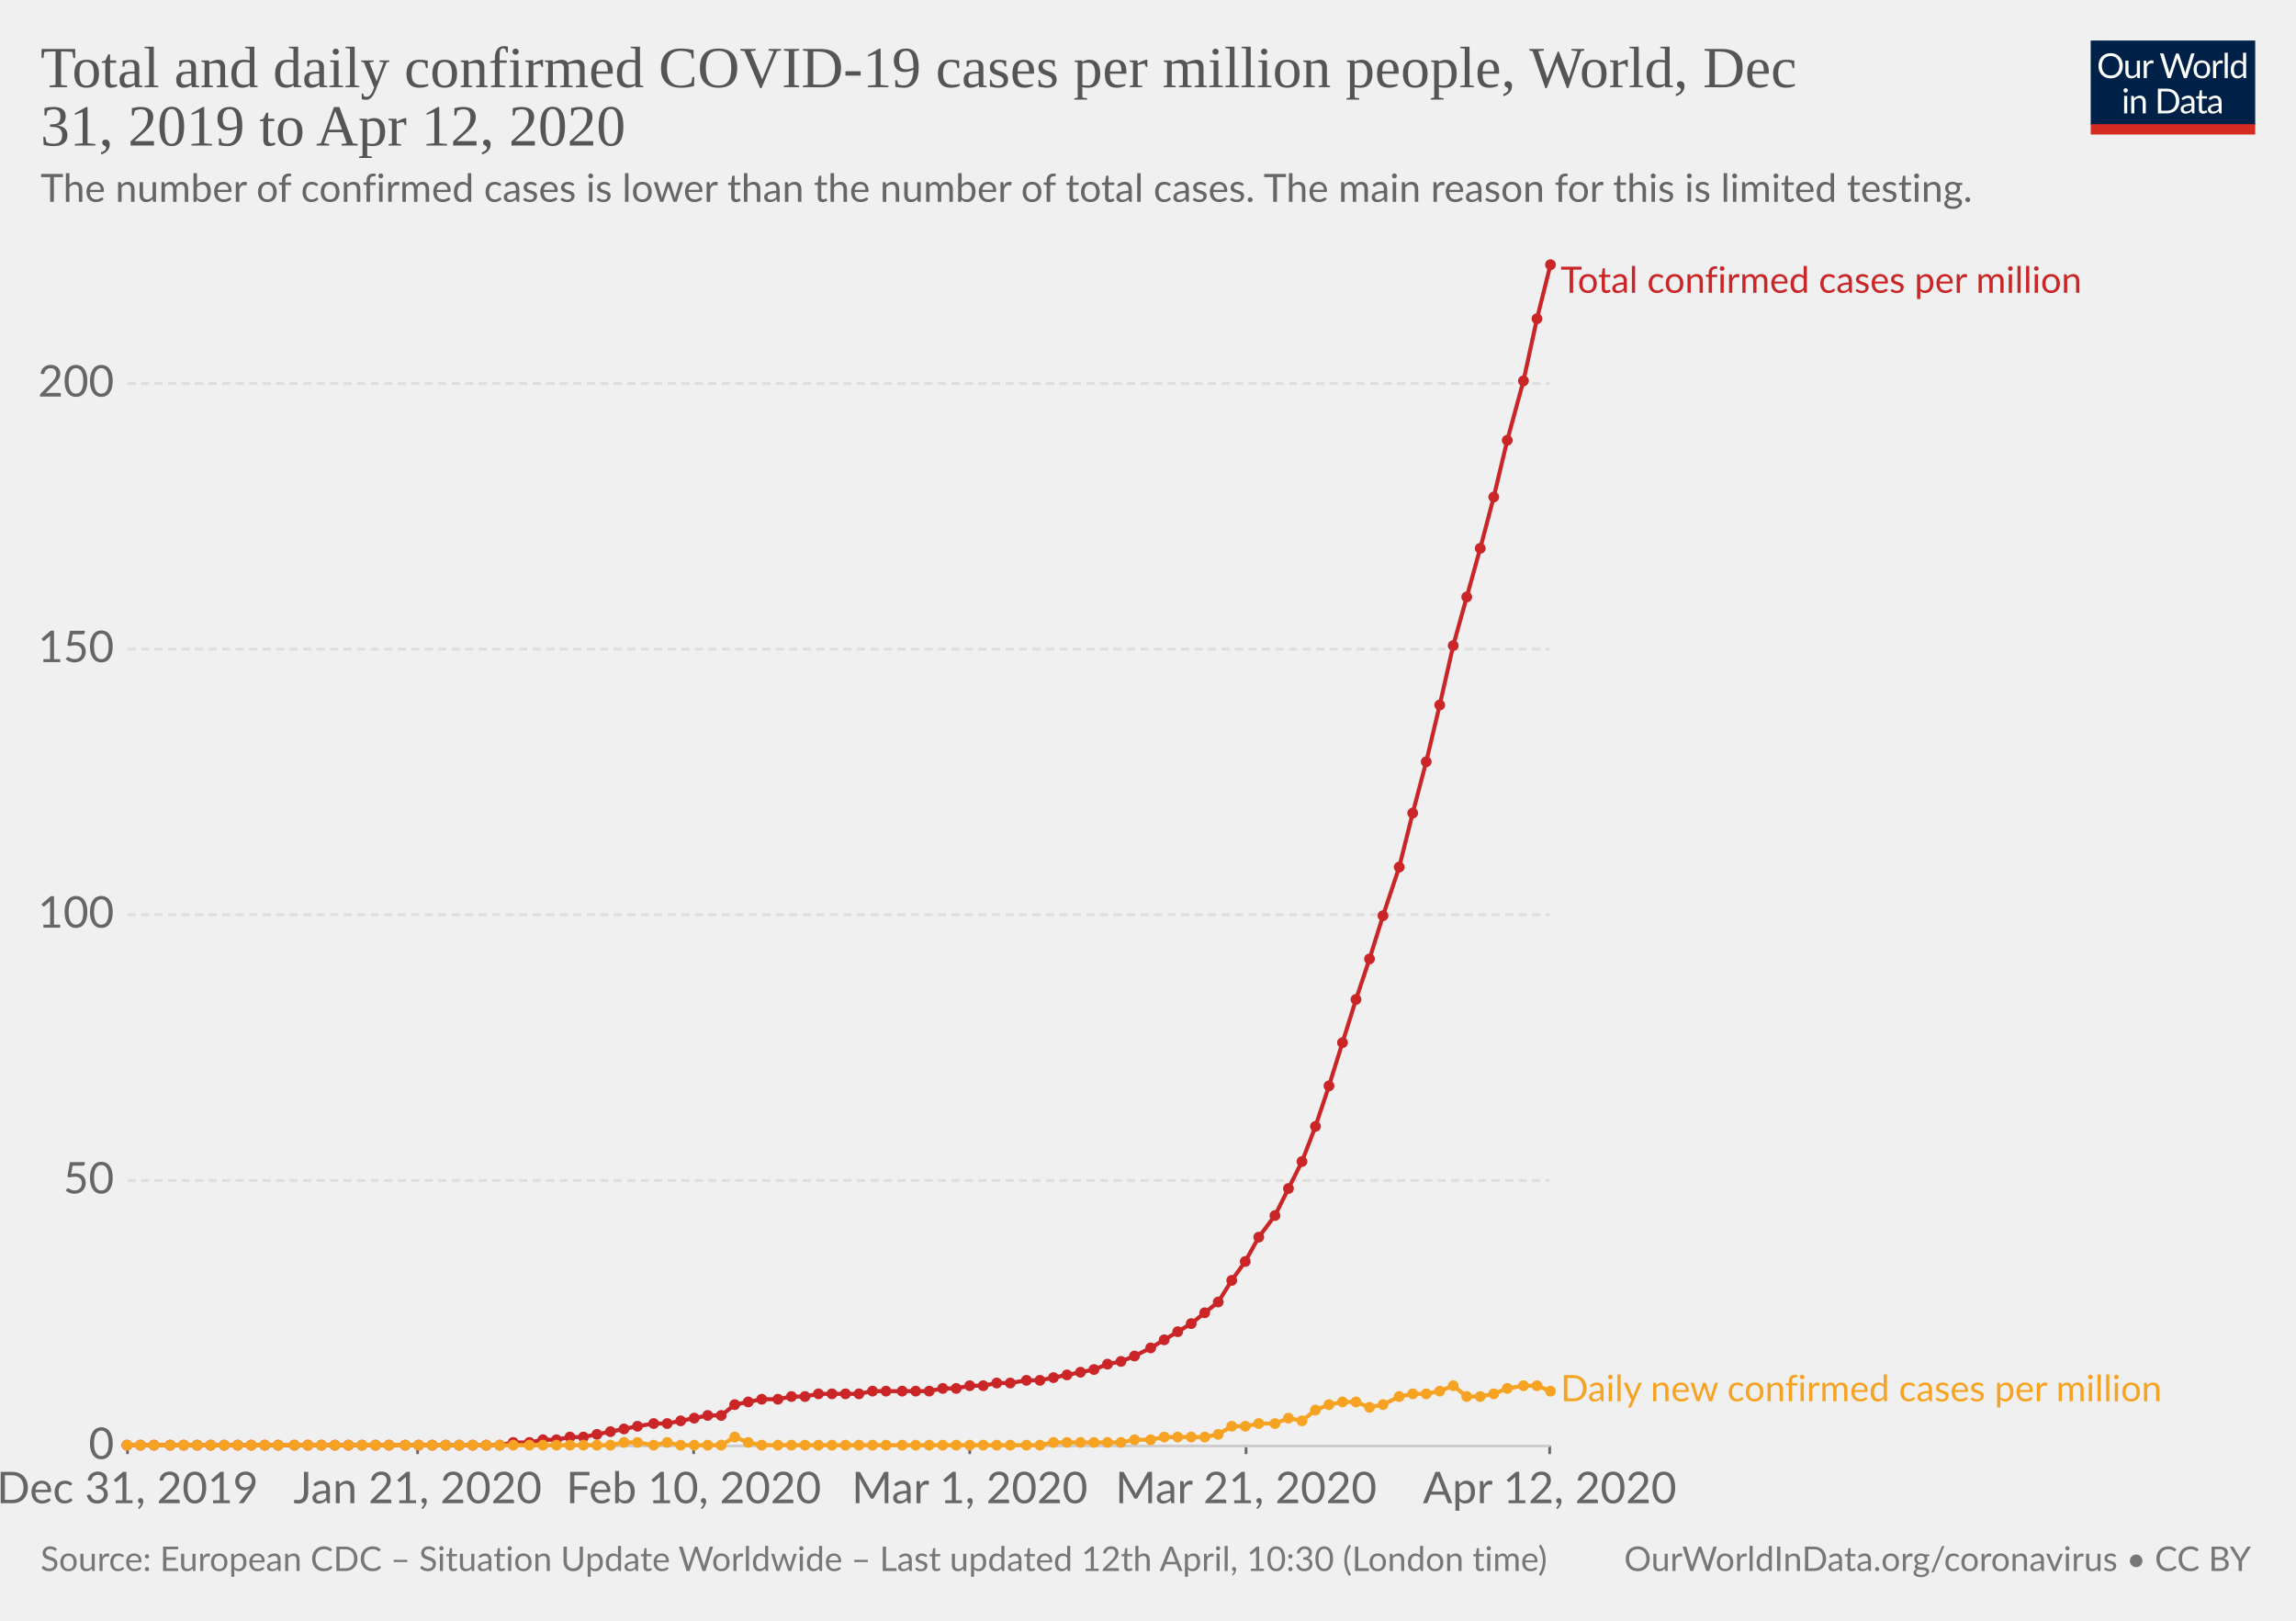
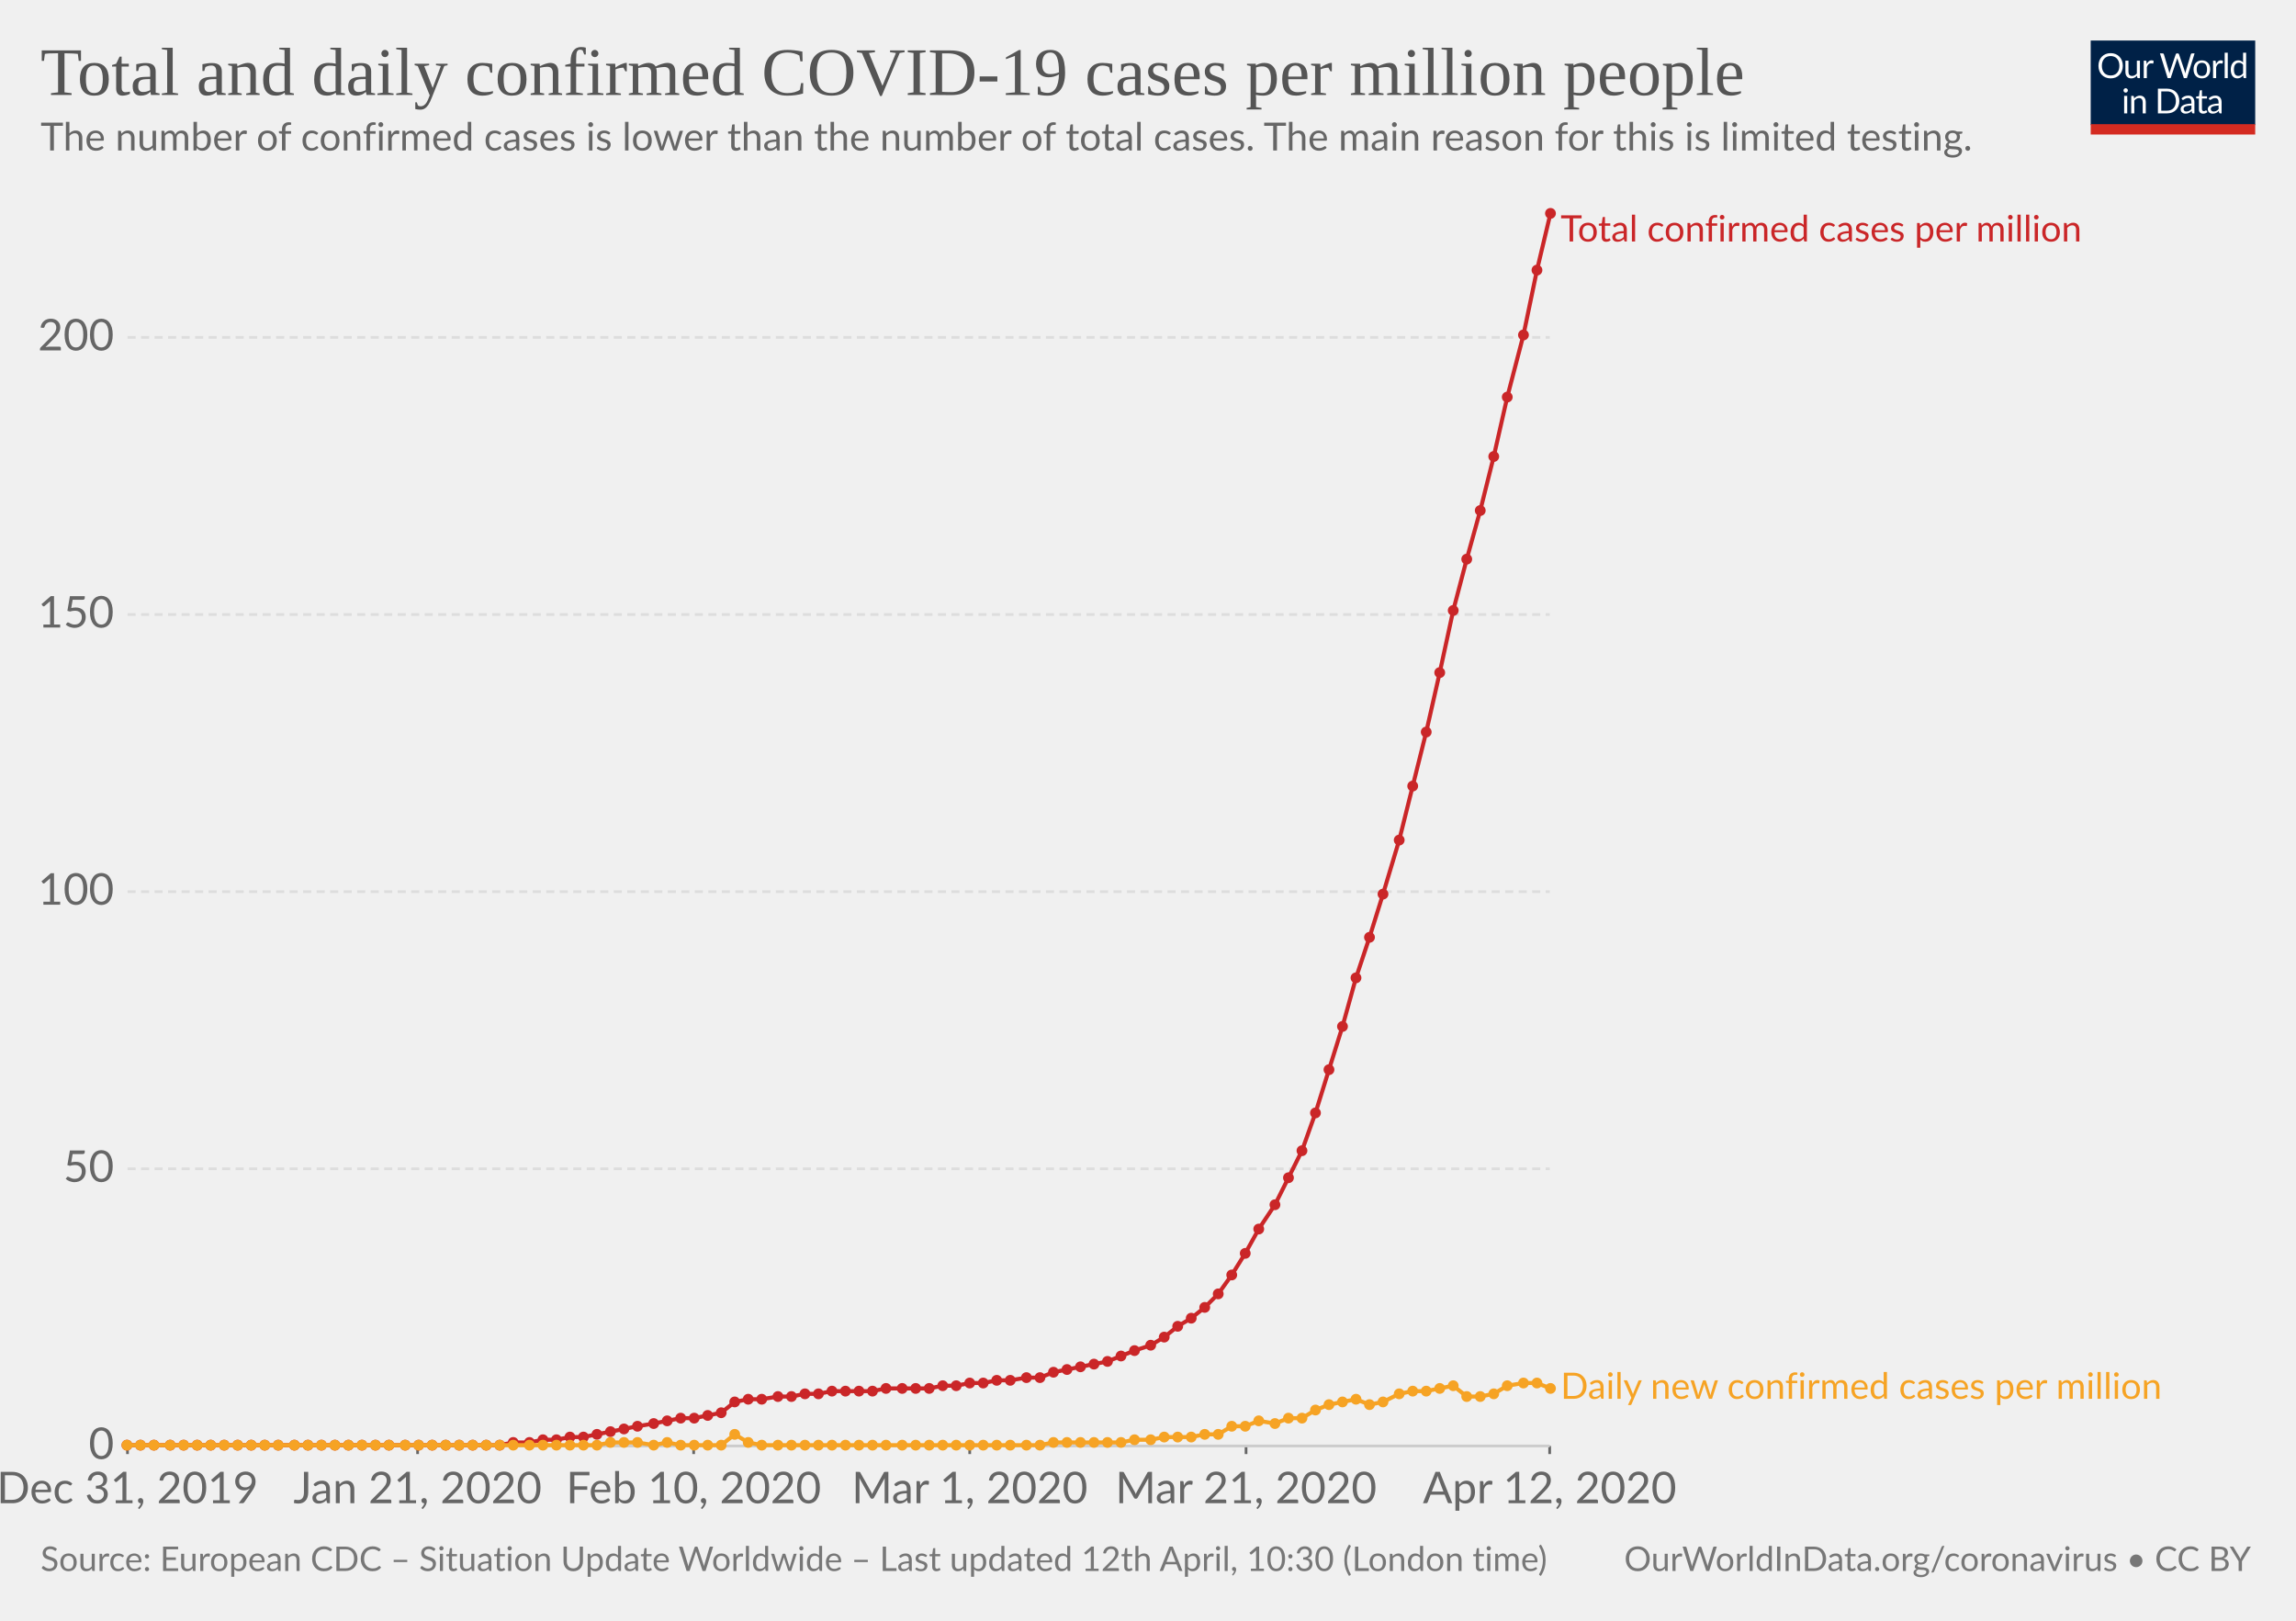
<svg xmlns="http://www.w3.org/2000/svg" version="1.1" style="background-color:#fff;-webkit-font-smoothing:antialiased" width="850" height="600" font-family="Lato,'Helvetica Neue',Helvetica,Arial,sans-serif" font-size="18" text-rendering="optimizeLegibility">
  <g class="HeaderView">
    <g transform="matrix(.29 0 0 .29 774 15)">
      <svg width="210" height="120" viewBox="0 0 210 120" fill="none">
        <g clip-path="url(#clip0)">
          <path d="M0 0h210v107.89H0V0z" fill="#002147" />
          <path d="M40.98 32.25c0 2.36-.38 4.53-1.12 6.51a14.26 14.26 0 01-8.1 8.4c-1.9.78-4.02 1.17-6.34 1.17-2.31 0-4.42-.39-6.33-1.17a14.31 14.31 0 01-8.08-8.4 18.29 18.29 0 01-1.12-6.51c0-2.36.38-4.53 1.12-6.5.75-1.97 1.8-3.67 3.17-5.1 1.37-1.43 3-2.55 4.9-3.34 1.92-.8 4.03-1.19 6.34-1.19 2.32 0 4.43.4 6.34 1.19 1.92.8 3.56 1.9 4.93 3.34a14.87 14.87 0 013.17 5.1 18.1 18.1 0 011.12 6.5zm-4.38 0c0-1.94-.26-3.68-.8-5.22a10.91 10.91 0 00-2.24-3.89 9.68 9.68 0 00-3.52-2.46 11.95 11.95 0 00-4.62-.86c-1.68 0-3.21.28-4.6.86a9.88 9.88 0 00-3.54 2.46 10.91 10.91 0 00-2.24 3.9c-.53 1.53-.8 3.27-.8 5.2 0 1.94.27 3.68.8 5.22a11.17 11.17 0 002.24 3.9 10.01 10.01 0 003.55 2.44c1.38.56 2.9.83 4.6.83 1.7 0 3.24-.27 4.61-.83a9.8 9.8 0 003.52-2.44 11.17 11.17 0 002.25-3.9c.53-1.54.8-3.28.8-5.21zm26.22-6.54V48H60.5c-.56 0-.9-.27-1.05-.81l-.31-2.4a12.45 12.45 0 01-3.26 2.6c-1.2.64-2.58.96-4.13.96-1.22 0-2.3-.2-3.24-.6a6.52 6.52 0 01-2.33-1.7 7.37 7.37 0 01-1.43-2.67c-.3-1.04-.46-2.2-.46-3.45V25.7h3.91v14.22c0 1.68.38 2.99 1.15 3.91.77.93 1.96 1.39 3.54 1.39 1.16 0 2.24-.27 3.23-.82a10.42 10.42 0 002.8-2.28V25.7h3.91zm8.61 4.47a9.94 9.94 0 012.6-3.56 5.64 5.64 0 013.76-1.3c.47 0 .92.05 1.34.15.44.1.83.27 1.17.49L80 28.88c-.09.37-.3.55-.66.55-.2 0-.5-.04-.9-.13a6.21 6.21 0 00-3.24.18c-.54.2-1.03.5-1.47.92-.42.4-.81.9-1.17 1.5-.33.58-.64 1.26-.92 2.02V48h-3.94V25.71h2.25c.42 0 .72.08.88.25.16.16.27.44.33.83l.26 3.39zm61.16-13.7L122.75 48h-3.82l-7.99-24.05a21.95 21.95 0 01-.42-1.58 38.36 38.36 0 01-.44 1.58L102.05 48h-3.83L88.4 16.47h3.54c.38 0 .7.1.95.29.26.2.43.43.5.73l6.52 21.9c.1.4.2.83.28 1.28.1.46.2.94.29 1.46l.3-1.46c.12-.47.25-.9.38-1.27l7.41-21.91c.1-.25.26-.48.51-.69.27-.22.58-.33.95-.33h1.23c.38 0 .69.1.92.29.24.2.41.43.53.73l7.4 21.9a28.4 28.4 0 01.68 2.62 29.52 29.52 0 01.52-2.61l6.54-21.91c.07-.27.23-.5.48-.7.27-.21.58-.32.95-.32h3.32zm9.35 8.88c1.63 0 3.1.27 4.4.82a9.43 9.43 0 015.46 5.94c.5 1.4.74 2.98.74 4.73 0 1.76-.25 3.34-.74 4.75a9.43 9.43 0 01-5.46 5.92c-1.3.52-2.77.79-4.4.79-1.64 0-3.12-.27-4.44-.8a9.42 9.42 0 01-3.35-2.3c-.92-1-1.63-2.2-2.13-3.61-.49-1.41-.73-3-.73-4.75s.24-3.33.73-4.73c.5-1.43 1.2-2.64 2.13-3.63.93-1 2.04-1.77 3.35-2.31 1.32-.55 2.8-.82 4.44-.82zm0 19.89c2.2 0 3.84-.73 4.93-2.2 1.08-1.48 1.63-3.54 1.63-6.18 0-2.66-.55-4.72-1.63-6.2-1.09-1.49-2.73-2.23-4.93-2.23-1.12 0-2.09.2-2.93.57-.82.39-1.5.94-2.06 1.65-.55.72-.96 1.61-1.24 2.67-.26 1.04-.4 2.22-.4 3.54 0 2.64.55 4.7 1.64 6.18 1.1 1.47 2.76 2.2 4.99 2.2zm17.97-15.07a9.94 9.94 0 012.6-3.56 5.64 5.64 0 013.76-1.3c.47 0 .91.05 1.34.15.44.1.83.27 1.16.49l-.28 2.92c-.09.37-.31.55-.66.55-.2 0-.5-.04-.9-.13a6.2 6.2 0 00-3.24.18c-.54.2-1.03.5-1.47.92-.43.4-.82.9-1.17 1.5a13.1 13.1 0 00-.92 2.02V48h-3.94V25.71h2.24c.43 0 .72.08.88.25.17.16.28.44.33.83l.27 3.39zm15.04-14.59V48h-3.92V15.6h3.92zm19.55 15.43a6.22 6.22 0 00-2.38-2.05 6.7 6.7 0 00-2.86-.6c-2.07 0-3.66.75-4.77 2.23-1.12 1.48-1.68 3.6-1.68 6.33 0 1.46.13 2.7.38 3.74a7.29 7.29 0 001.1 2.56 4.35 4.35 0 001.78 1.45c.7.3 1.5.46 2.4.46 1.29 0 2.41-.3 3.36-.88a9.6 9.6 0 002.67-2.49V31.02zm3.91-15.43V48h-2.33c-.56 0-.9-.27-1.06-.81l-.35-2.71a12.13 12.13 0 01-3.25 2.77 8.28 8.28 0 01-4.23 1.06 7.31 7.31 0 01-6.14-2.9c-.73-.96-1.3-2.15-1.69-3.57a18.35 18.35 0 01.07-9.48 11.29 11.29 0 011.89-3.7 8.7 8.7 0 017.06-3.34 7.96 7.96 0 016.12 2.62V15.59h3.91zM46.61 70.71V93H42.7V70.71h3.91zm.84-7c0 .39-.08.75-.24 1.09-.15.32-.35.61-.62.88-.25.25-.55.44-.9.59a2.67 2.67 0 01-2.16 0 2.9 2.9 0 01-1.45-1.47 2.67 2.67 0 010-2.16c.15-.35.35-.65.6-.9.25-.27.53-.47.85-.62a2.67 2.67 0 012.16 0c.35.15.65.35.9.62.27.25.47.55.62.9.16.34.24.7.24 1.08zm7.97 10.24c.49-.54 1-1.04 1.54-1.48a9.85 9.85 0 013.66-1.84 8.96 8.96 0 015.43.35c.94.4 1.72.97 2.33 1.71.63.74 1.11 1.62 1.43 2.67.32 1.04.49 2.19.49 3.45V93h-3.94V78.81c0-1.69-.4-3-1.17-3.92-.76-.93-1.93-1.4-3.5-1.4-1.15 0-2.24.27-3.25.83-1 .56-1.92 1.31-2.77 2.27V93h-3.94V70.71h2.35c.56 0 .9.28 1.04.82l.3 2.42zm57.7 3.3c0 2.36-.37 4.5-1.11 6.44a14.3 14.3 0 01-3.17 4.98c-1.37 1.37-3 2.45-4.93 3.2-1.9.76-4.02 1.13-6.33 1.13H85.8V61.47h11.77c2.31 0 4.42.39 6.33 1.15a13.8 13.8 0 018.1 8.18 17.75 17.75 0 011.12 6.45zm-4.37 0c0-1.94-.26-3.67-.8-5.2a10.94 10.94 0 00-2.23-3.87 9.57 9.57 0 00-3.53-2.42 12.23 12.23 0 00-4.61-.83h-7.5v24.62h7.5c1.7 0 3.24-.28 4.61-.84a9.7 9.7 0 003.53-2.4 10.94 10.94 0 002.24-3.87c.53-1.53.8-3.26.8-5.2zm19.8 5.72c-1.8.06-3.34.2-4.62.44-1.26.22-2.3.51-3.1.88-.8.36-1.37.8-1.74 1.3-.35.5-.53 1.05-.53 1.67 0 .58.1 1.1.3 1.52a3 3 0 00.76 1.05c.34.27.73.46 1.17.6.45.11.94.17 1.45.17a7.28 7.28 0 003.5-.81 11.95 11.95 0 002.82-2.2v-4.62zm-12.65-9.11a12.73 12.73 0 013.98-2.66c1.43-.59 3-.88 4.73-.88 1.25 0 2.36.2 3.33.61a6.81 6.81 0 013.94 4.38c.33 1.04.5 2.19.5 3.43V93h-1.74a1.8 1.8 0 01-.88-.18c-.2-.13-.36-.38-.48-.74l-.44-2.12c-.59.55-1.16 1.03-1.72 1.46a9.48 9.48 0 01-3.74 1.7c-.69.15-1.46.23-2.3.23-.87 0-1.69-.12-2.45-.35a5.34 5.34 0 01-3.34-2.93 6.64 6.64 0 01-.49-2.64c0-.88.25-1.72.73-2.53a6.33 6.33 0 012.35-2.17c1.09-.63 2.5-1.15 4.25-1.54 1.75-.41 3.89-.65 6.42-.7v-1.75c0-1.73-.37-3.03-1.12-3.91-.75-.9-1.84-1.34-3.28-1.34-.97 0-1.78.12-2.44.37-.64.23-1.2.5-1.7.81l-1.23.82c-.33.23-.67.35-1 .35-.27 0-.5-.07-.69-.2a2.1 2.1 0 01-.48-.53l-.7-1.25zm27.67 19.5c-1.76 0-3.12-.5-4.07-1.48-.94-.98-1.41-2.4-1.41-4.25V74h-2.68a.9.9 0 01-.6-.2c-.16-.14-.24-.36-.24-.66v-1.56l3.65-.46.9-6.89c.05-.22.14-.4.29-.52a.88.88 0 01.62-.22H142v7.67h6.44V74h-6.44v13.38c0 .94.22 1.63.68 2.09.45.45 1.04.68 1.76.68a3.21 3.21 0 001.85-.53l.55-.35c.16-.12.3-.18.41-.18.2 0 .4.13.55.38l1.15 1.87a7.45 7.45 0 01-2.44 1.5c-.96.35-1.94.52-2.95.52zm19.68-10.4c-1.8.07-3.34.21-4.62.45-1.26.22-2.3.51-3.1.88-.8.36-1.37.8-1.74 1.3-.35.5-.53 1.05-.53 1.67 0 .58.1 1.1.3 1.52.18.42.44.77.76 1.05.34.27.73.46 1.17.6.45.11.94.17 1.45.17a7.3 7.3 0 003.5-.81 12.04 12.04 0 002.82-2.2v-4.62zm-12.65-9.1a12.72 12.72 0 013.99-2.66c1.42-.59 3-.88 4.72-.88 1.25 0 2.36.2 3.33.61a6.81 6.81 0 013.94 4.38c.33 1.04.5 2.19.5 3.43V93h-1.74a1.8 1.8 0 01-.88-.18c-.2-.13-.36-.38-.48-.74l-.44-2.12c-.59.55-1.16 1.03-1.72 1.46a9.48 9.48 0 01-3.74 1.7c-.69.15-1.46.23-2.3.23-.87 0-1.69-.12-2.45-.35a5.33 5.33 0 01-3.34-2.93 6.62 6.62 0 01-.49-2.64c0-.88.25-1.72.73-2.53a6.33 6.33 0 012.35-2.17c1.09-.63 2.5-1.15 4.25-1.54 1.74-.41 3.89-.65 6.42-.7v-1.75c0-1.73-.37-3.03-1.12-3.91-.75-.9-1.84-1.34-3.28-1.34-.97 0-1.78.12-2.44.37-.64.23-1.2.5-1.7.81-.46.3-.87.57-1.22.82-.34.23-.68.35-1.02.35-.26 0-.49-.07-.68-.2-.19-.14-.35-.32-.48-.53l-.7-1.25z" fill="#fff" />
          <path fill="#D42B21" d="M0 106.79h210V120H0z" />
        </g>
        <defs>
          <clipPath id="clip0">
            <path fill="#fff" d="M0 0h210v120H0z" />
          </clipPath>
        </defs>
      </svg>
    </g>
    <a href="https://ourworldindata.org/grapher/total-daily-covid-cases-per-million" target="_blank" font-family="&quot;Playfair Display&quot;,Georgia,&quot;Times New Roman&quot;,serif">
-       <text font-size="21.6" x="15" y="32.3" fill="#555">
-         <tspan x="15" y="32.28">Total and daily confirmed COVID-19 cases per million people, World, Dec</tspan>
-         <tspan x="15" y="53.88">31, 2019 to Apr 12, 2020</tspan>
+       <text font-size="25.2" x="15" y="35.2" fill="#555">
+         <tspan x="15" y="35.16">Total and daily confirmed COVID-19 cases per million people</tspan>
      </text>
    </a>
-     <text font-size="14.4" x="15" y="74.7" fill="#666">
-       <tspan x="15" y="74.72">The number of confirmed cases is lower than the number of total cases. The main reason for this is limited testing.</tspan>
+     <text font-size="14.4" x="15" y="55.7" fill="#666">
+       <tspan x="15" y="55.72">The number of confirmed cases is lower than the number of total cases. The main reason for this is limited testing.</tspan>
    </text>
  </g>
  <g class="LineChart">
    <defs>
      <clipPath id="a">
-         <path d="M37.22 0h830v917.8h-830z" />
+         <path d="M37.22 0h830v955.8h-830z" />
      </clipPath>
    </defs>
    <g class="AxisBoxView">
      <g class="HorizontalAxis">
        <path stroke="#666" d="M47.2 535.3v3M154.6 535.3v3M256.8 535.3v3M359 535.3v3M461.3 535.3v3M573.7 535.3v3" />
        <text x="47.2" y="556.5" fill="#666" text-anchor="middle" font-size="16.2">Dec 31, 2019</text>
        <text x="154.6" y="556.5" fill="#666" text-anchor="middle" font-size="16.2">Jan 21, 2020</text>
        <text x="256.8" y="556.5" fill="#666" text-anchor="middle" font-size="16.2">Feb 10, 2020</text>
        <text x="359" y="556.5" fill="#666" text-anchor="middle" font-size="16.2">Mar 1, 2020</text>
        <text x="461.3" y="556.5" fill="#666" text-anchor="middle" font-size="16.2">Mar 21, 2020</text>
        <text x="573.7" y="556.5" fill="#666" text-anchor="middle" font-size="16.2">Apr 12, 2020</text>
      </g>
      <g class="VerticalAxis" fill="#666" dominant-baseline="middle" text-anchor="end" font-size="16.2">
        <text x="42.22" y="535.3">0</text>
-         <text x="42.22" y="437">50</text>
-         <text x="42.22" y="338.6">100</text>
-         <text x="42.22" y="240.3">150</text>
-         <text x="42.22" y="142">200</text>
+         <text x="42.22" y="432.7">50</text>
+         <text x="42.22" y="330.1">100</text>
+         <text x="42.22" y="227.5">150</text>
+         <text x="42.22" y="124.9">200</text>
      </g>
      <g class="AxisGridLines">
        <path stroke="#ccc" d="M47.22 535.3h526.52" />
-         <path stroke="#ddd" stroke-dasharray="3,2" d="M47.22 437h526.52M47.22 338.6h526.52M47.22 240.3h526.52M47.22 142h526.52" />
+         <path stroke="#ddd" stroke-dasharray="3,2" d="M47.22 432.7h526.52M47.22 330.1h526.52M47.22 227.5h526.52M47.22 124.9h526.52" />
      </g>
    </g>
    <g clip-path="url(#a)">
      <g class="HeightedLegend" cursor="default">
        <g class="legendMark">
-           <text font-size="13.5" x="577.7" y="108.4" fill="#ca2628">
-             <tspan x="577.74" y="108.4">Total confirmed cases per million</tspan>
+           <text font-size="13.5" x="577.7" y="89.4" fill="#ca2628">
+             <tspan x="577.74" y="89.4">Total confirmed cases per million</tspan>
          </text>
        </g>
        <g class="legendMark">
-           <text font-size="13.5" x="577.7" y="518.8" fill="#f6a324">
-             <tspan x="577.74" y="518.75">Daily new confirmed cases per million</tspan>
+           <text font-size="13.5" x="577.7" y="517.8" fill="#f6a324">
+             <tspan x="577.74" y="517.85">Daily new confirmed cases per million</tspan>
          </text>
        </g>
      </g>
      <g class="Lines">
        <g class="key-World_0">
-           <path stroke="#ca2628" stroke-linecap="round" d="M47 535h138l5-1h6l5-1h5l5-1h5l5-1 5-1 5-1 5-1 6-1h5l5-1 5-1 5-1h5l5-4 5-1 5-1h6l5-1h5l5-1h15l5-1h21l5-1h5l5-1h5l5-1h5l6-1h5l5-1 5-1 5-1 5-1 5-2 5-1 5-2 6-3 5-3 5-3 5-3 5-4 5-4 5-8 5-7 5-9 6-8 5-10 5-10 5-13 5-15 5-16 5-16 5-15 5-16 6-18 5-20 5-19 5-21 5-22 5-18 5-18 5-19 5-21 6-22 5-23 5-20" fill="none" stroke-width="1.5" />
+           <path stroke="#ca2628" stroke-linecap="round" d="M47 535h138l5-1h6l5-1h5l5-1h5l5-1 5-1 5-1 5-1 6-1 5-1 5-1h5l5-1 5-1 5-4 5-1h5l6-1h5l5-1h5l5-1h15l5-1h16l5-1h5l5-1h5l5-1h5l6-1h5l5-2 5-1 5-1 5-1 5-1 5-2 5-2 6-2 5-3 5-4 5-3 5-4 5-5 5-7 5-8 5-9 6-9 5-10 5-10 5-14 5-16 5-16 5-18 5-15 5-16 6-20 5-20 5-20 5-22 5-23 5-19 5-18 5-20 5-22 6-23 5-24 5-21" fill="none" stroke-width="1.5" />
          <g fill="#ca2628">
            <circle cx="47" cy="535" r="2" />
            <circle cx="52" cy="535" r="2" />
            <circle cx="57" cy="535" r="2" />
            <circle cx="63" cy="535" r="2" />
            <circle cx="68" cy="535" r="2" />
            <circle cx="73" cy="535" r="2" />
            <circle cx="78" cy="535" r="2" />
            <circle cx="83" cy="535" r="2" />
            <circle cx="88" cy="535" r="2" />
            <circle cx="93" cy="535" r="2" />
            <circle cx="98" cy="535" r="2" />
            <circle cx="103" cy="535" r="2" />
            <circle cx="109" cy="535" r="2" />
            <circle cx="114" cy="535" r="2" />
            <circle cx="119" cy="535" r="2" />
            <circle cx="124" cy="535" r="2" />
            <circle cx="129" cy="535" r="2" />
            <circle cx="134" cy="535" r="2" />
            <circle cx="139" cy="535" r="2" />
            <circle cx="144" cy="535" r="2" />
            <circle cx="150" cy="535" r="2" />
            <circle cx="155" cy="535" r="2" />
            <circle cx="160" cy="535" r="2" />
            <circle cx="165" cy="535" r="2" />
            <circle cx="170" cy="535" r="2" />
            <circle cx="175" cy="535" r="2" />
            <circle cx="180" cy="535" r="2" />
            <circle cx="185" cy="535" r="2" />
            <circle cx="190" cy="534" r="2" />
            <circle cx="196" cy="534" r="2" />
            <circle cx="201" cy="533" r="2" />
            <circle cx="206" cy="533" r="2" />
            <circle cx="211" cy="532" r="2" />
            <circle cx="216" cy="532" r="2" />
            <circle cx="221" cy="531" r="2" />
            <circle cx="226" cy="530" r="2" />
            <circle cx="231" cy="529" r="2" />
            <circle cx="236" cy="528" r="2" />
            <circle cx="242" cy="527" r="2" />
-             <circle cx="247" cy="527" r="2" />
-             <circle cx="252" cy="526" r="2" />
+             <circle cx="247" cy="526" r="2" />
+             <circle cx="252" cy="525" r="2" />
            <circle cx="257" cy="525" r="2" />
            <circle cx="262" cy="524" r="2" />
-             <circle cx="267" cy="524" r="2" />
-             <circle cx="272" cy="520" r="2" />
-             <circle cx="277" cy="519" r="2" />
+             <circle cx="267" cy="523" r="2" />
+             <circle cx="272" cy="519" r="2" />
+             <circle cx="277" cy="518" r="2" />
            <circle cx="282" cy="518" r="2" />
-             <circle cx="288" cy="518" r="2" />
+             <circle cx="288" cy="517" r="2" />
            <circle cx="293" cy="517" r="2" />
-             <circle cx="298" cy="517" r="2" />
+             <circle cx="298" cy="516" r="2" />
            <circle cx="303" cy="516" r="2" />
-             <circle cx="308" cy="516" r="2" />
-             <circle cx="313" cy="516" r="2" />
-             <circle cx="318" cy="516" r="2" />
+             <circle cx="308" cy="515" r="2" />
+             <circle cx="313" cy="515" r="2" />
+             <circle cx="318" cy="515" r="2" />
            <circle cx="323" cy="515" r="2" />
-             <circle cx="328" cy="515" r="2" />
-             <circle cx="334" cy="515" r="2" />
-             <circle cx="339" cy="515" r="2" />
-             <circle cx="344" cy="515" r="2" />
-             <circle cx="349" cy="514" r="2" />
-             <circle cx="354" cy="514" r="2" />
-             <circle cx="359" cy="513" r="2" />
-             <circle cx="364" cy="513" r="2" />
-             <circle cx="369" cy="512" r="2" />
-             <circle cx="374" cy="512" r="2" />
-             <circle cx="380" cy="511" r="2" />
-             <circle cx="385" cy="511" r="2" />
-             <circle cx="390" cy="510" r="2" />
-             <circle cx="395" cy="509" r="2" />
-             <circle cx="400" cy="508" r="2" />
-             <circle cx="405" cy="507" r="2" />
-             <circle cx="410" cy="505" r="2" />
-             <circle cx="415" cy="504" r="2" />
-             <circle cx="420" cy="502" r="2" />
-             <circle cx="426" cy="499" r="2" />
-             <circle cx="431" cy="496" r="2" />
-             <circle cx="436" cy="493" r="2" />
-             <circle cx="441" cy="490" r="2" />
-             <circle cx="446" cy="486" r="2" />
-             <circle cx="451" cy="482" r="2" />
-             <circle cx="456" cy="474" r="2" />
-             <circle cx="461" cy="467" r="2" />
-             <circle cx="466" cy="458" r="2" />
-             <circle cx="472" cy="450" r="2" />
-             <circle cx="477" cy="440" r="2" />
-             <circle cx="482" cy="430" r="2" />
-             <circle cx="487" cy="417" r="2" />
-             <circle cx="492" cy="402" r="2" />
-             <circle cx="497" cy="386" r="2" />
-             <circle cx="502" cy="370" r="2" />
-             <circle cx="507" cy="355" r="2" />
-             <circle cx="512" cy="339" r="2" />
-             <circle cx="518" cy="321" r="2" />
-             <circle cx="523" cy="301" r="2" />
-             <circle cx="528" cy="282" r="2" />
-             <circle cx="533" cy="261" r="2" />
-             <circle cx="538" cy="239" r="2" />
-             <circle cx="543" cy="221" r="2" />
-             <circle cx="548" cy="203" r="2" />
-             <circle cx="553" cy="184" r="2" />
-             <circle cx="558" cy="163" r="2" />
-             <circle cx="564" cy="141" r="2" />
-             <circle cx="569" cy="118" r="2" />
-             <circle cx="574" cy="98" r="2" />
+             <circle cx="328" cy="514" r="2" />
+             <circle cx="334" cy="514" r="2" />
+             <circle cx="339" cy="514" r="2" />
+             <circle cx="344" cy="514" r="2" />
+             <circle cx="349" cy="513" r="2" />
+             <circle cx="354" cy="513" r="2" />
+             <circle cx="359" cy="512" r="2" />
+             <circle cx="364" cy="512" r="2" />
+             <circle cx="369" cy="511" r="2" />
+             <circle cx="374" cy="511" r="2" />
+             <circle cx="380" cy="510" r="2" />
+             <circle cx="385" cy="510" r="2" />
+             <circle cx="390" cy="508" r="2" />
+             <circle cx="395" cy="507" r="2" />
+             <circle cx="400" cy="506" r="2" />
+             <circle cx="405" cy="505" r="2" />
+             <circle cx="410" cy="504" r="2" />
+             <circle cx="415" cy="502" r="2" />
+             <circle cx="420" cy="500" r="2" />
+             <circle cx="426" cy="498" r="2" />
+             <circle cx="431" cy="495" r="2" />
+             <circle cx="436" cy="491" r="2" />
+             <circle cx="441" cy="488" r="2" />
+             <circle cx="446" cy="484" r="2" />
+             <circle cx="451" cy="479" r="2" />
+             <circle cx="456" cy="472" r="2" />
+             <circle cx="461" cy="464" r="2" />
+             <circle cx="466" cy="455" r="2" />
+             <circle cx="472" cy="446" r="2" />
+             <circle cx="477" cy="436" r="2" />
+             <circle cx="482" cy="426" r="2" />
+             <circle cx="487" cy="412" r="2" />
+             <circle cx="492" cy="396" r="2" />
+             <circle cx="497" cy="380" r="2" />
+             <circle cx="502" cy="362" r="2" />
+             <circle cx="507" cy="347" r="2" />
+             <circle cx="512" cy="331" r="2" />
+             <circle cx="518" cy="311" r="2" />
+             <circle cx="523" cy="291" r="2" />
+             <circle cx="528" cy="271" r="2" />
+             <circle cx="533" cy="249" r="2" />
+             <circle cx="538" cy="226" r="2" />
+             <circle cx="543" cy="207" r="2" />
+             <circle cx="548" cy="189" r="2" />
+             <circle cx="553" cy="169" r="2" />
+             <circle cx="558" cy="147" r="2" />
+             <circle cx="564" cy="124" r="2" />
+             <circle cx="569" cy="100" r="2" />
+             <circle cx="574" cy="79" r="2" />
          </g>
        </g>
        <g class="key-World_1">
-           <path stroke="#f6a324" stroke-linecap="round" d="M47 535h179l5-1h5l6 1 5-1 5 1h15l5-3 5 2 5 1h103l5-1h25l5-1h6l5-1h15l5-1 5-3h5l5-1h6l5-2 5 1 5-4 5-2 5-1h5l5 2 5-1 6-3 5-1h5l5-1 5-2 5 4h5l5-1 5-2 6-1h5l5 2" fill="none" stroke-width="1.5" />
+           <path stroke="#f6a324" stroke-linecap="round" d="M47 535h174l5-1h10l6 1 5-1 5 1h15l5-4 5 3 5 1h103l5-1h25l5-1h6l5-1h10l5-1h5l5-3h5l5-2 6 1 5-2h5l5-3 5-2 5-1 5-1 5 2 5-1 6-3 5-1h5l5-1 5-1 5 4h5l5-1 5-3 6-1h5l5 2" fill="none" stroke-width="1.5" />
          <g fill="#f6a324">
            <circle cx="47" cy="535" r="2" />
            <circle cx="52" cy="535" r="2" />
            <circle cx="57" cy="535" r="2" />
            <circle cx="63" cy="535" r="2" />
            <circle cx="68" cy="535" r="2" />
            <circle cx="73" cy="535" r="2" />
            <circle cx="78" cy="535" r="2" />
            <circle cx="83" cy="535" r="2" />
            <circle cx="88" cy="535" r="2" />
            <circle cx="93" cy="535" r="2" />
            <circle cx="98" cy="535" r="2" />
            <circle cx="103" cy="535" r="2" />
            <circle cx="109" cy="535" r="2" />
            <circle cx="114" cy="535" r="2" />
            <circle cx="119" cy="535" r="2" />
            <circle cx="124" cy="535" r="2" />
            <circle cx="129" cy="535" r="2" />
            <circle cx="134" cy="535" r="2" />
            <circle cx="139" cy="535" r="2" />
            <circle cx="144" cy="535" r="2" />
            <circle cx="150" cy="535" r="2" />
            <circle cx="155" cy="535" r="2" />
            <circle cx="160" cy="535" r="2" />
            <circle cx="165" cy="535" r="2" />
            <circle cx="170" cy="535" r="2" />
            <circle cx="175" cy="535" r="2" />
            <circle cx="180" cy="535" r="2" />
            <circle cx="185" cy="535" r="2" />
            <circle cx="190" cy="535" r="2" />
            <circle cx="196" cy="535" r="2" />
            <circle cx="201" cy="535" r="2" />
            <circle cx="206" cy="535" r="2" />
            <circle cx="211" cy="535" r="2" />
            <circle cx="216" cy="535" r="2" />
            <circle cx="221" cy="535" r="2" />
-             <circle cx="226" cy="535" r="2" />
+             <circle cx="226" cy="534" r="2" />
            <circle cx="231" cy="534" r="2" />
            <circle cx="236" cy="534" r="2" />
            <circle cx="242" cy="535" r="2" />
            <circle cx="247" cy="534" r="2" />
            <circle cx="252" cy="535" r="2" />
            <circle cx="257" cy="535" r="2" />
            <circle cx="262" cy="535" r="2" />
            <circle cx="267" cy="535" r="2" />
-             <circle cx="272" cy="532" r="2" />
+             <circle cx="272" cy="531" r="2" />
            <circle cx="277" cy="534" r="2" />
            <circle cx="282" cy="535" r="2" />
            <circle cx="288" cy="535" r="2" />
            <circle cx="293" cy="535" r="2" />
            <circle cx="298" cy="535" r="2" />
            <circle cx="303" cy="535" r="2" />
            <circle cx="308" cy="535" r="2" />
            <circle cx="313" cy="535" r="2" />
            <circle cx="318" cy="535" r="2" />
            <circle cx="323" cy="535" r="2" />
            <circle cx="328" cy="535" r="2" />
            <circle cx="334" cy="535" r="2" />
            <circle cx="339" cy="535" r="2" />
            <circle cx="344" cy="535" r="2" />
            <circle cx="349" cy="535" r="2" />
            <circle cx="354" cy="535" r="2" />
            <circle cx="359" cy="535" r="2" />
            <circle cx="364" cy="535" r="2" />
            <circle cx="369" cy="535" r="2" />
            <circle cx="374" cy="535" r="2" />
            <circle cx="380" cy="535" r="2" />
            <circle cx="385" cy="535" r="2" />
            <circle cx="390" cy="534" r="2" />
            <circle cx="395" cy="534" r="2" />
            <circle cx="400" cy="534" r="2" />
            <circle cx="405" cy="534" r="2" />
            <circle cx="410" cy="534" r="2" />
            <circle cx="415" cy="534" r="2" />
            <circle cx="420" cy="533" r="2" />
            <circle cx="426" cy="533" r="2" />
            <circle cx="431" cy="532" r="2" />
            <circle cx="436" cy="532" r="2" />
            <circle cx="441" cy="532" r="2" />
-             <circle cx="446" cy="532" r="2" />
+             <circle cx="446" cy="531" r="2" />
            <circle cx="451" cy="531" r="2" />
            <circle cx="456" cy="528" r="2" />
            <circle cx="461" cy="528" r="2" />
-             <circle cx="466" cy="527" r="2" />
+             <circle cx="466" cy="526" r="2" />
            <circle cx="472" cy="527" r="2" />
            <circle cx="477" cy="525" r="2" />
-             <circle cx="482" cy="526" r="2" />
+             <circle cx="482" cy="525" r="2" />
            <circle cx="487" cy="522" r="2" />
            <circle cx="492" cy="520" r="2" />
            <circle cx="497" cy="519" r="2" />
-             <circle cx="502" cy="519" r="2" />
-             <circle cx="507" cy="521" r="2" />
-             <circle cx="512" cy="520" r="2" />
-             <circle cx="518" cy="517" r="2" />
-             <circle cx="523" cy="516" r="2" />
-             <circle cx="528" cy="516" r="2" />
-             <circle cx="533" cy="515" r="2" />
+             <circle cx="502" cy="518" r="2" />
+             <circle cx="507" cy="520" r="2" />
+             <circle cx="512" cy="519" r="2" />
+             <circle cx="518" cy="516" r="2" />
+             <circle cx="523" cy="515" r="2" />
+             <circle cx="528" cy="515" r="2" />
+             <circle cx="533" cy="514" r="2" />
            <circle cx="538" cy="513" r="2" />
            <circle cx="543" cy="517" r="2" />
            <circle cx="548" cy="517" r="2" />
            <circle cx="553" cy="516" r="2" />
-             <circle cx="558" cy="514" r="2" />
-             <circle cx="564" cy="513" r="2" />
-             <circle cx="569" cy="513" r="2" />
-             <circle cx="574" cy="515" r="2" />
+             <circle cx="558" cy="513" r="2" />
+             <circle cx="564" cy="512" r="2" />
+             <circle cx="569" cy="512" r="2" />
+             <circle cx="574" cy="514" r="2" />
          </g>
        </g>
      </g>
    </g>
  </g>
  <g class="SourcesFooter" fill="#777">
    <g class="clickable" fill="#777">
      <text font-size="12.6" x="15" y="581.6">
        <tspan x="15" y="581.58">Source: European CDC – Situation Update Worldwide – Last updated 12th April, 10:30 (London time)</tspan>
      </text>
    </g>
    <text font-size="12.6" x="601.3" y="581.6">
      <tspan x="601.27" y="581.58">
        <a target="_blank" href="https://ourworldindata.org/coronavirus" fill="#777">OurWorldInData.org/coronavirus</a> • <a class="cclogo" href="http://creativecommons.org/licenses/by/4.0/deed.en_US" target="_blank" fill="#777">CC BY</a>
      </tspan>
    </text>
  </g>
</svg>
